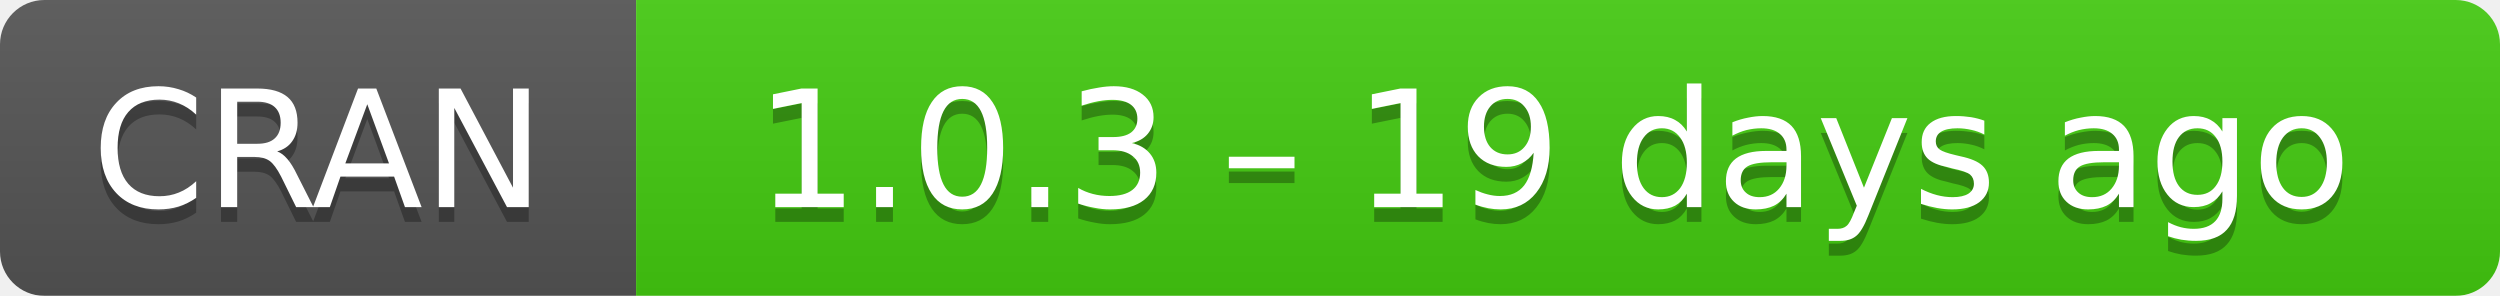
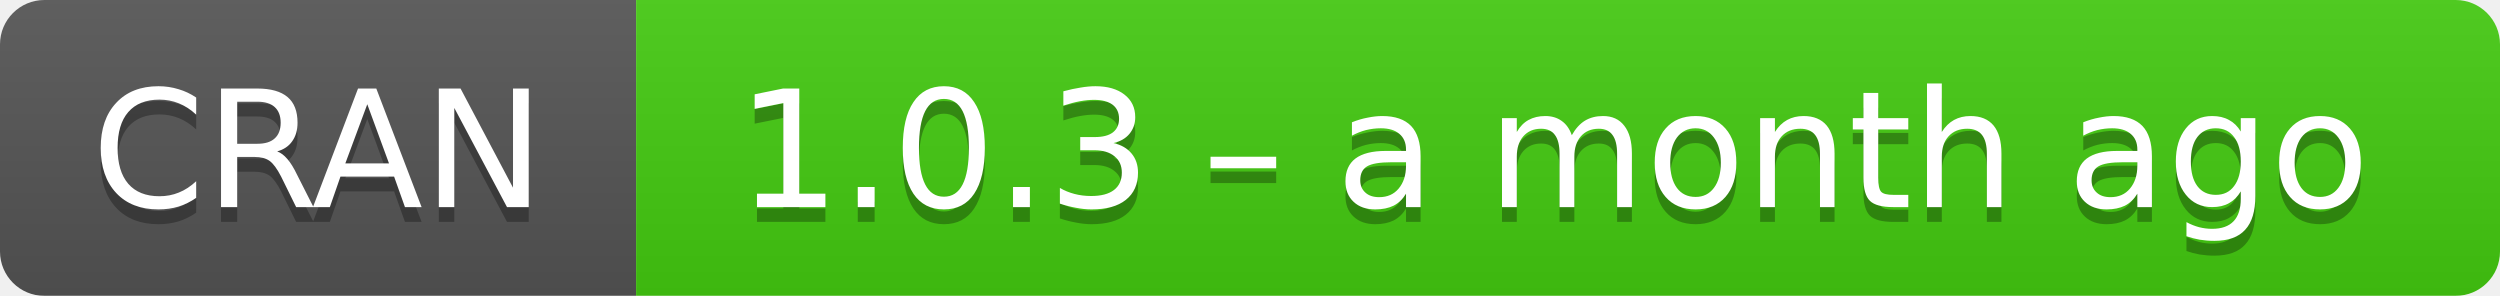
- <svg xmlns="http://www.w3.org/2000/svg" width="169" height="20" aria-label="CRAN 1.0.3 – 19 days ago">
+ <svg xmlns="http://www.w3.org/2000/svg" width="169" height="20" aria-label="CRAN 1.0.3 – a month ago">
  <linearGradient id="b" x2="0" y2="100%">
    <stop offset="0" stop-color="#bbb" stop-opacity=".1" />
    <stop offset="1" stop-opacity=".1" />
  </linearGradient>
  <mask id="a">
    <rect width="169" height="20" rx="3" fill="#fff" />
  </mask>
  <g mask="url(#a)">
    <path fill="#555" d="M0 0h43v20H0z" />
    <path fill="#4c1" d="M43 0h147v20H43z" />
    <path fill="url(#b)" d="M0 0h169v20H0z" />
  </g>
  <g fill="#fff" text-anchor="middle" font-family="DejaVu Sans,Verdana,Geneva,sans-serif" font-size="11">
    <text x="21.5" y="15" fill="#010101" fill-opacity=".3">
      CRAN
    </text>
    <text x="21.5" y="14">
      CRAN
    </text>
    <text x="105" y="15" fill="#010101" fill-opacity=".3">
-       1.0.3 – 19 days ago
+       1.0.3 – a month ago
    </text>
    <text x="105" y="14">
-       1.0.3 – 19 days ago
+       1.0.3 – a month ago
    </text>
  </g>
</svg>
